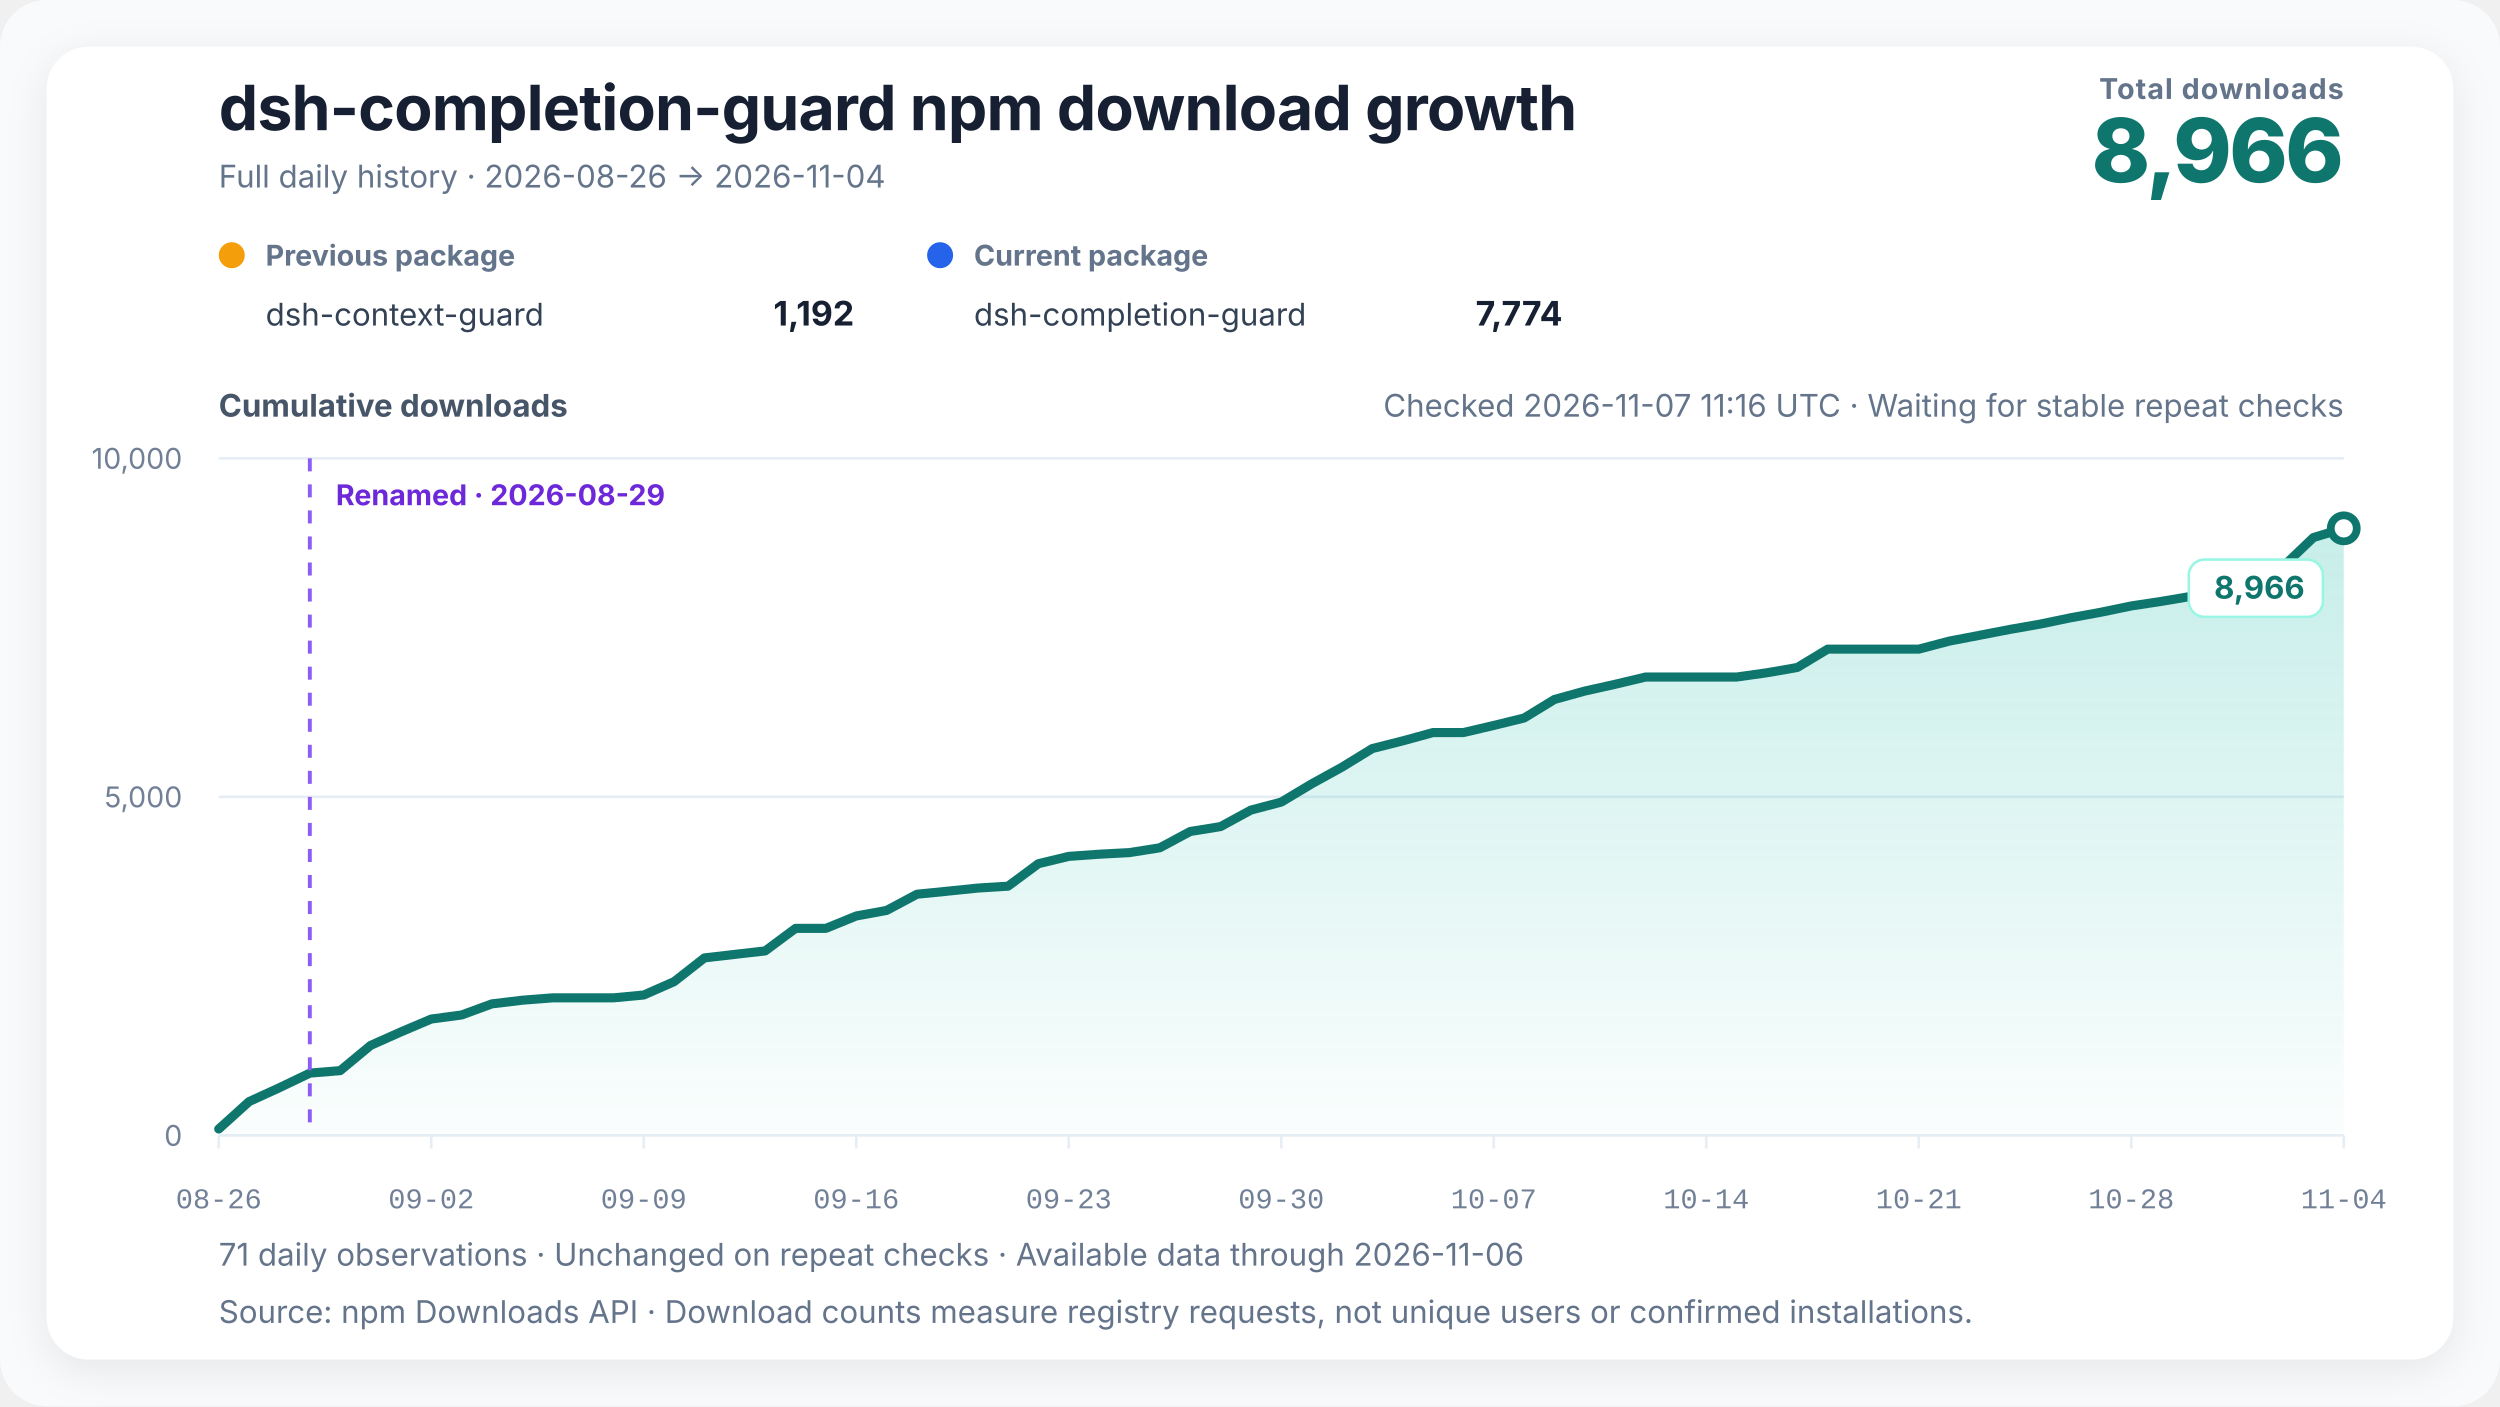
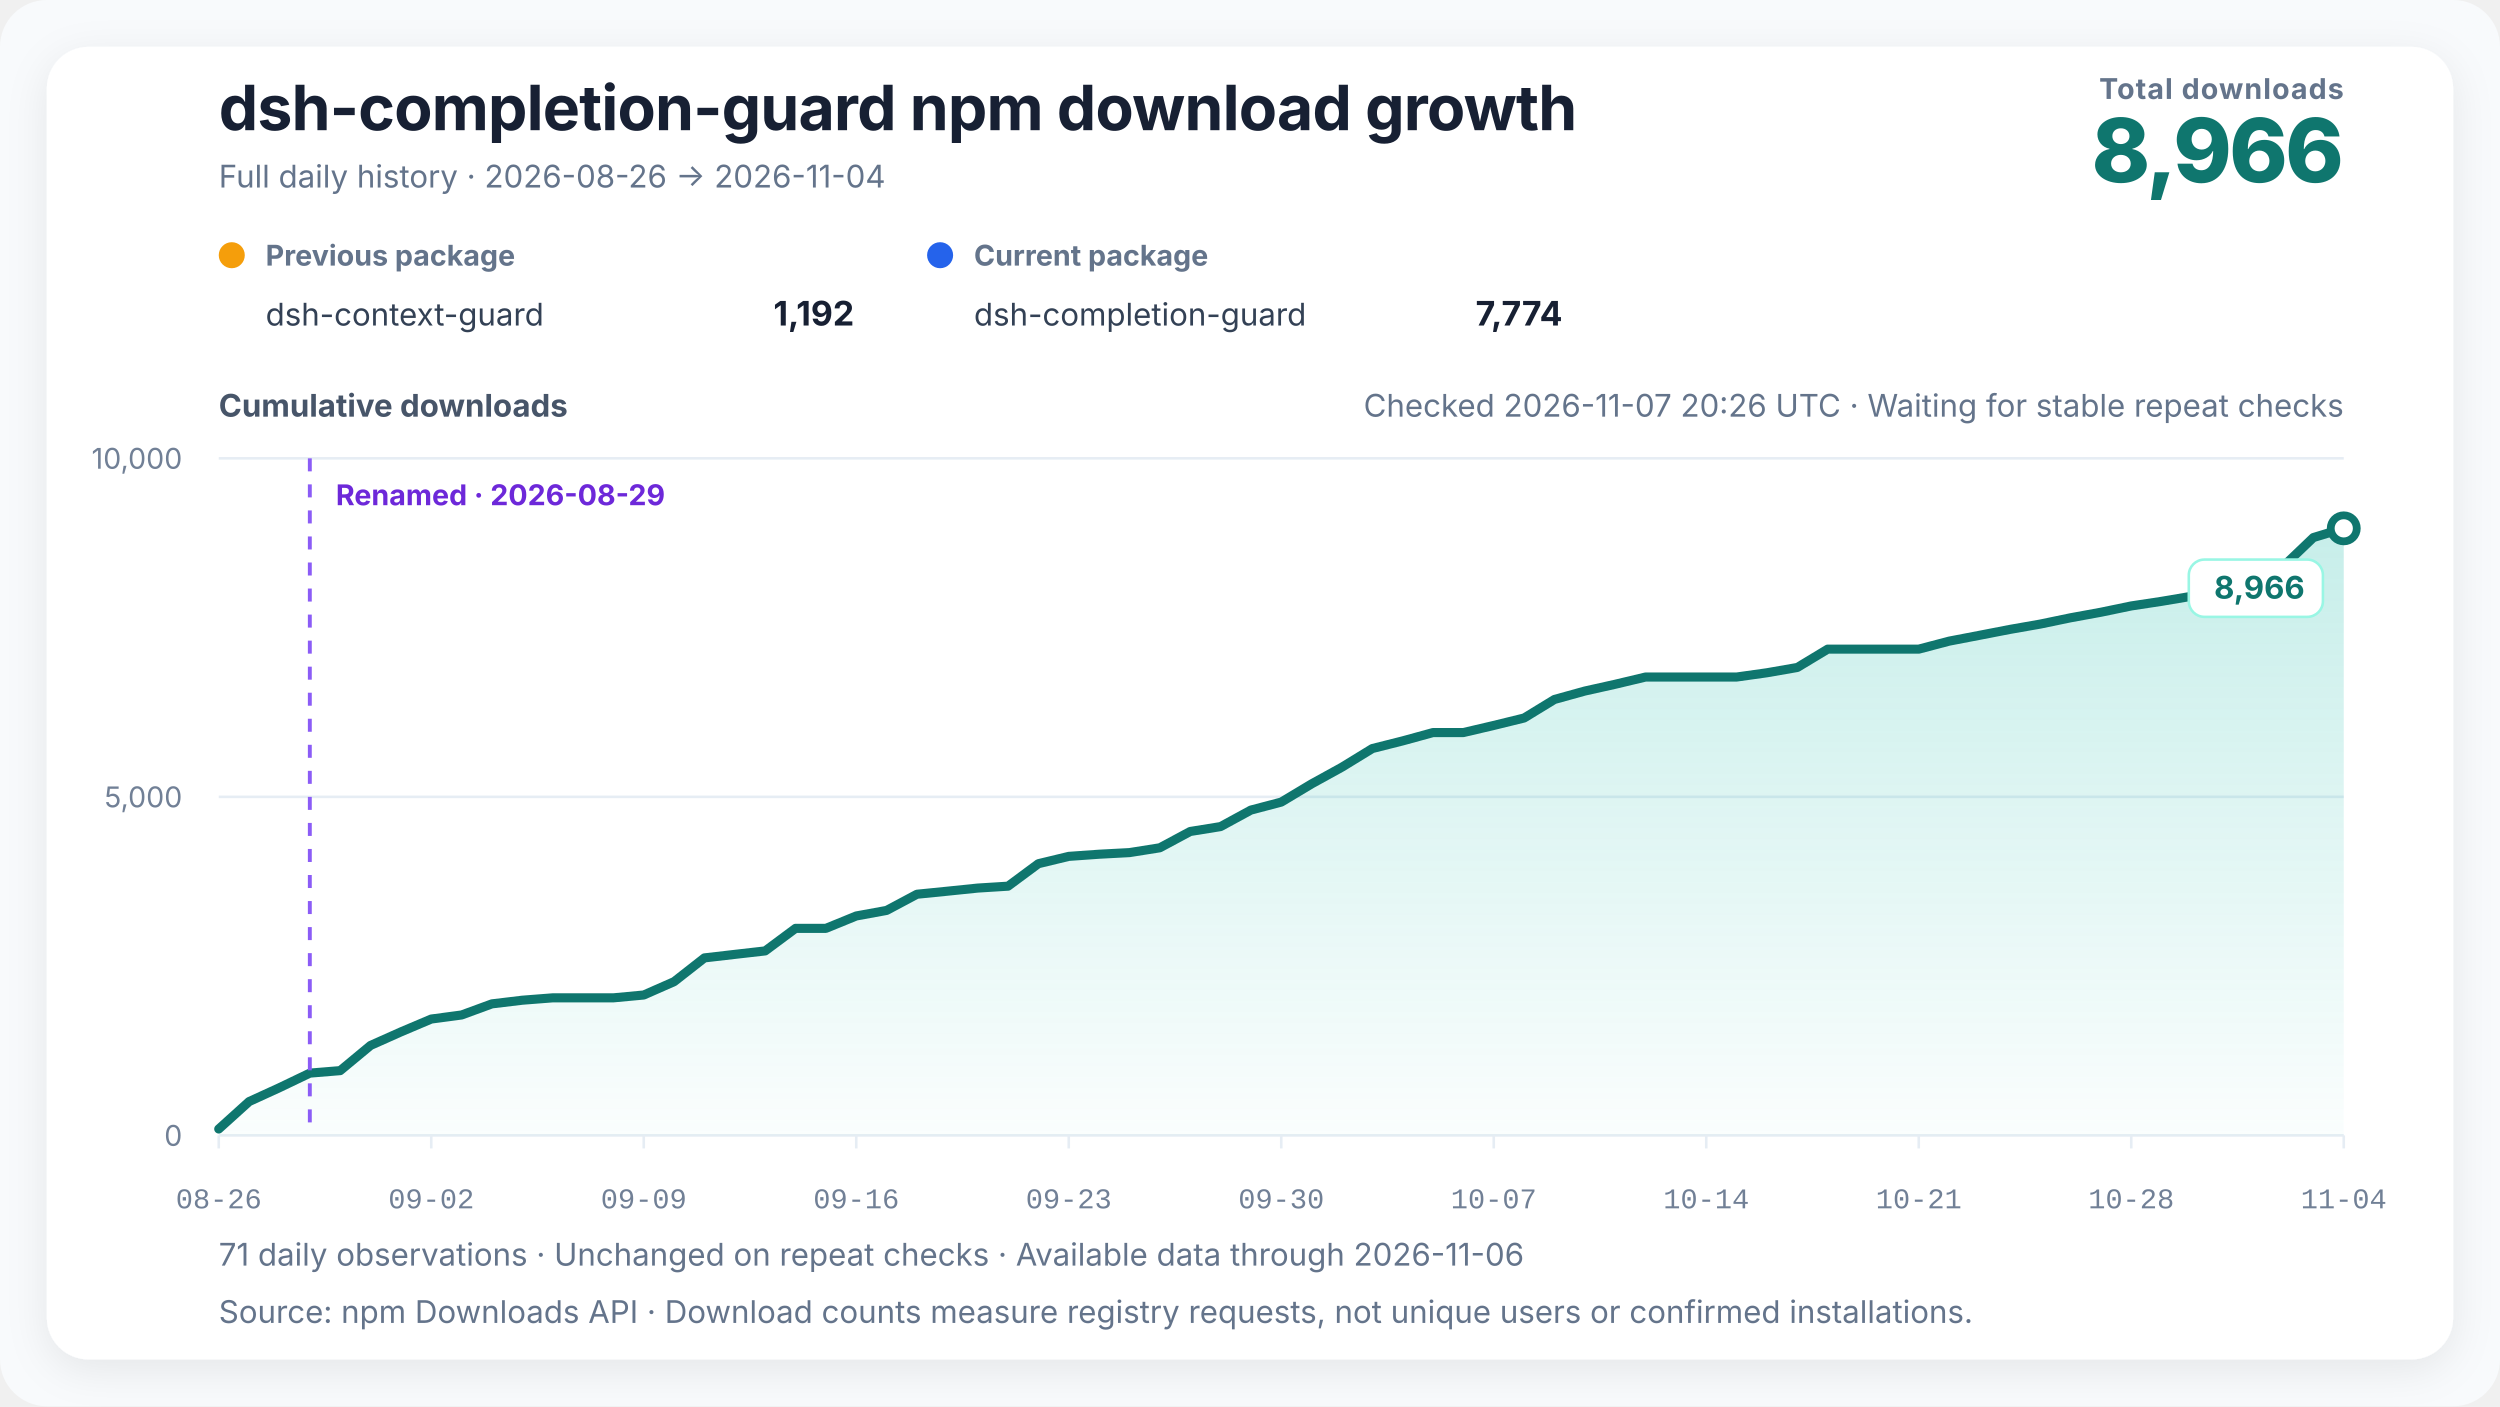
<svg xmlns="http://www.w3.org/2000/svg" width="960" height="540" viewBox="0 0 960 540" role="img" aria-labelledby="chart-title chart-desc" data-renderer-version="4" data-tick-step-days="7">
  <defs>
    <linearGradient id="growth-fill" x1="0" y1="0" x2="0" y2="1">
      <stop offset="0%" stop-color="#14b8a6" stop-opacity="0.24" />
      <stop offset="100%" stop-color="#14b8a6" stop-opacity="0.02" />
    </linearGradient>
    <filter id="soft-shadow" x="-10%" y="-10%" width="120%" height="120%">
      <feDropShadow dx="0" dy="4" stdDeviation="8" flood-color="#0f172a" flood-opacity="0.08" />
    </filter>
  </defs>
  <style>
    text { font-family: Inter, ui-sans-serif, -apple-system, BlinkMacSystemFont, "Segoe UI", "PingFang SC", "Microsoft YaHei", sans-serif; fill: #172033; }
    .title { font-size: 24px; font-weight: 720; letter-spacing: -0.3px; }
    .subtitle { font-size: 12px; fill: #64748b; }
    .metric-label { font-size: 11px; fill: #64748b; font-weight: 650; letter-spacing: 0.4px; }
    .metric-value { font-size: 34px; fill: #0f766e; font-weight: 760; letter-spacing: -1px; }
    .axis-title { font-size: 12px; fill: #475569; font-weight: 650; }
    .axis { font-size: 11px; fill: #718096; }
    .x-axis-tick { font-family: ui-monospace, "SFMono-Regular", Consolas, "Liberation Mono", monospace; font-variant-numeric: tabular-nums; }
    .grid { stroke: #e6edf4; stroke-width: 1; }
    .package-role { font-size: 11px; fill: #64748b; font-weight: 650; }
    .package-name { font-size: 12px; fill: #334155; }
    .package-total { font-size: 13px; fill: #172033; font-weight: 720; }
    .rename { stroke: #8b5cf6; stroke-width: 1.5; stroke-dasharray: 5 5; }
    .rename-label { font-size: 11px; fill: #6d28d9; font-weight: 650; }
    .endpoint { font-size: 12px; fill: #0f766e; font-weight: 740; }
    .endpoint-backdrop { fill: #ffffff; stroke: #99f6e4; stroke-width: 1; }
  </style>
  <rect width="100%" height="100%" rx="18" fill="#f8fafc" />
  <rect x="18" y="18" width="924" height="504" rx="16" fill="#ffffff" filter="url(#soft-shadow)" />
  <text x="84" y="50" class="title">dsh-completion-guard npm download growth</text>
  <text x="84" y="72" class="subtitle">Full daily history · 2026-08-26 → 2026-11-04</text>
  <text x="900" y="38" text-anchor="end" class="metric-label">Total downloads</text>
  <text x="900" y="70" text-anchor="end" class="metric-value">8,966</text>
  <g transform="translate(84,102)">
    <circle cx="5" cy="-4" r="5" fill="#f59e0b" />
    <text x="18" y="0" class="package-role">Previous package</text>
    <text x="18" y="23" class="package-name">dsh-context-guard</text>
    <text x="244" y="23" text-anchor="end" class="package-total">1,192</text>
  </g>
  <g transform="translate(356,102)">
    <circle cx="5" cy="-4" r="5" fill="#2563eb" />
    <text x="18" y="0" class="package-role">Current package</text>
    <text x="18" y="23" class="package-name">dsh-completion-guard</text>
    <text x="244" y="23" text-anchor="end" class="package-total">7,774</text>
  </g>
-   <text x="900" y="160" text-anchor="end" class="subtitle refresh-status">Checked 2026-11-07 11:16 UTC · Waiting for stable repeat checks</text>
+   <text x="900" y="160" text-anchor="end" class="subtitle refresh-status">Checked 2026-11-07 20:26 UTC · Waiting for stable repeat checks</text>
  <text x="84" y="160" class="axis-title">Cumulative downloads</text>
  <line x1="84" y1="436" x2="900" y2="436" class="grid" />
  <text x="70" y="440" text-anchor="end" class="axis">0</text>
  <line x1="84" y1="306" x2="900" y2="306" class="grid" />
  <text x="70" y="310" text-anchor="end" class="axis">5,000</text>
  <line x1="84" y1="176" x2="900" y2="176" class="grid" />
  <text x="70" y="180" text-anchor="end" class="axis">10,000</text>
  <polygon points="84.00,436 84.00,433.53 95.66,423.00 107.31,417.67 118.97,412.08 130.63,411.12 142.29,401.45 153.94,396.25 165.60,391.31 177.26,389.75 188.91,385.48 200.57,384.08 212.23,383.17 223.89,383.17 235.54,383.17 247.20,382.08 258.86,376.95 270.51,367.83 282.17,366.48 293.83,365.15 305.49,356.49 317.14,356.49 328.80,351.73 340.46,349.60 352.11,343.39 363.77,342.22 375.43,341.02 387.09,340.29 398.74,331.66 410.40,328.85 422.06,328.02 433.71,327.40 445.37,325.55 457.03,319.29 468.69,317.41 480.34,311.07 492.00,308.00 503.66,301.01 515.31,294.59 526.97,287.44 538.63,284.50 550.29,281.30 561.94,281.30 573.60,278.57 585.26,275.71 596.91,268.59 608.57,265.36 620.23,262.76 631.89,259.98 643.54,259.98 655.20,259.98 666.86,259.98 678.51,258.34 690.17,256.31 701.83,249.27 713.49,249.27 725.14,249.27 736.80,249.27 748.46,246.20 760.11,243.96 771.77,241.70 783.43,239.65 795.09,237.23 806.74,235.10 818.40,232.68 830.06,230.91 841.71,228.94 853.37,222.05 865.03,219.39 876.69,217.55 888.34,206.42 900.00,202.88 900.00,436" fill="url(#growth-fill)" />
  <polyline points="84.00,433.53 95.66,423.00 107.31,417.67 118.97,412.08 130.63,411.12 142.29,401.45 153.94,396.25 165.60,391.31 177.26,389.75 188.91,385.48 200.57,384.08 212.23,383.17 223.89,383.17 235.54,383.17 247.20,382.08 258.86,376.95 270.51,367.83 282.17,366.48 293.83,365.15 305.49,356.49 317.14,356.49 328.80,351.73 340.46,349.60 352.11,343.39 363.77,342.22 375.43,341.02 387.09,340.29 398.74,331.66 410.40,328.85 422.06,328.02 433.71,327.40 445.37,325.55 457.03,319.29 468.69,317.41 480.34,311.07 492.00,308.00 503.66,301.01 515.31,294.59 526.97,287.44 538.63,284.50 550.29,281.30 561.94,281.30 573.60,278.57 585.26,275.71 596.91,268.59 608.57,265.36 620.23,262.76 631.89,259.98 643.54,259.98 655.20,259.98 666.86,259.98 678.51,258.34 690.17,256.31 701.83,249.27 713.49,249.27 725.14,249.27 736.80,249.27 748.46,246.20 760.11,243.96 771.77,241.70 783.43,239.65 795.09,237.23 806.74,235.10 818.40,232.68 830.06,230.91 841.71,228.94 853.37,222.05 865.03,219.39 876.69,217.55 888.34,206.42 900.00,202.88" fill="none" stroke="#0f766e" stroke-width="3.5" stroke-linejoin="round" stroke-linecap="round" />
  <line x1="118.971" y1="176" x2="118.971" y2="436" class="rename" />
  <text x="128.971" y="194" text-anchor="start" class="rename-label">Renamed · 2026-08-29</text>
  <circle cx="900" cy="202.884" r="5" fill="#ffffff" stroke="#0f766e" stroke-width="3" />
  <g class="endpoint-badge" data-position="below">
    <rect x="840.50" y="214.88" width="51.50" height="22" rx="6" class="endpoint-backdrop" />
    <text x="885.00" y="229.88" text-anchor="end" class="endpoint">8,966</text>
  </g>
  <line x1="84.00" y1="436" x2="84.00" y2="441" class="grid" />
  <text x="84.00" y="464" text-anchor="middle" class="axis x-axis-tick" data-day="2026-08-26">08-26</text>
  <line x1="165.60" y1="436" x2="165.60" y2="441" class="grid" />
  <text x="165.60" y="464" text-anchor="middle" class="axis x-axis-tick" data-day="2026-09-02">09-02</text>
  <line x1="247.20" y1="436" x2="247.20" y2="441" class="grid" />
  <text x="247.20" y="464" text-anchor="middle" class="axis x-axis-tick" data-day="2026-09-09">09-09</text>
  <line x1="328.80" y1="436" x2="328.80" y2="441" class="grid" />
  <text x="328.80" y="464" text-anchor="middle" class="axis x-axis-tick" data-day="2026-09-16">09-16</text>
  <line x1="410.40" y1="436" x2="410.40" y2="441" class="grid" />
  <text x="410.40" y="464" text-anchor="middle" class="axis x-axis-tick" data-day="2026-09-23">09-23</text>
  <line x1="492.00" y1="436" x2="492.00" y2="441" class="grid" />
  <text x="492.00" y="464" text-anchor="middle" class="axis x-axis-tick" data-day="2026-09-30">09-30</text>
  <line x1="573.60" y1="436" x2="573.60" y2="441" class="grid" />
  <text x="573.60" y="464" text-anchor="middle" class="axis x-axis-tick" data-day="2026-10-07">10-07</text>
  <line x1="655.20" y1="436" x2="655.20" y2="441" class="grid" />
  <text x="655.20" y="464" text-anchor="middle" class="axis x-axis-tick" data-day="2026-10-14">10-14</text>
  <line x1="736.80" y1="436" x2="736.80" y2="441" class="grid" />
  <text x="736.80" y="464" text-anchor="middle" class="axis x-axis-tick" data-day="2026-10-21">10-21</text>
  <line x1="818.40" y1="436" x2="818.40" y2="441" class="grid" />
  <text x="818.40" y="464" text-anchor="middle" class="axis x-axis-tick" data-day="2026-10-28">10-28</text>
  <line x1="900.00" y1="436" x2="900.00" y2="441" class="grid" />
  <text x="900.00" y="464" text-anchor="middle" class="axis x-axis-tick" data-day="2026-11-04">11-04</text>
  <text x="84" y="486" class="subtitle">71 daily observations · Unchanged on repeat checks · Available data through 2026-11-06</text>
  <text x="84" y="508" class="subtitle">Source: npm Downloads API · Download counts measure registry requests, not unique users or confirmed installations.</text>
</svg>
